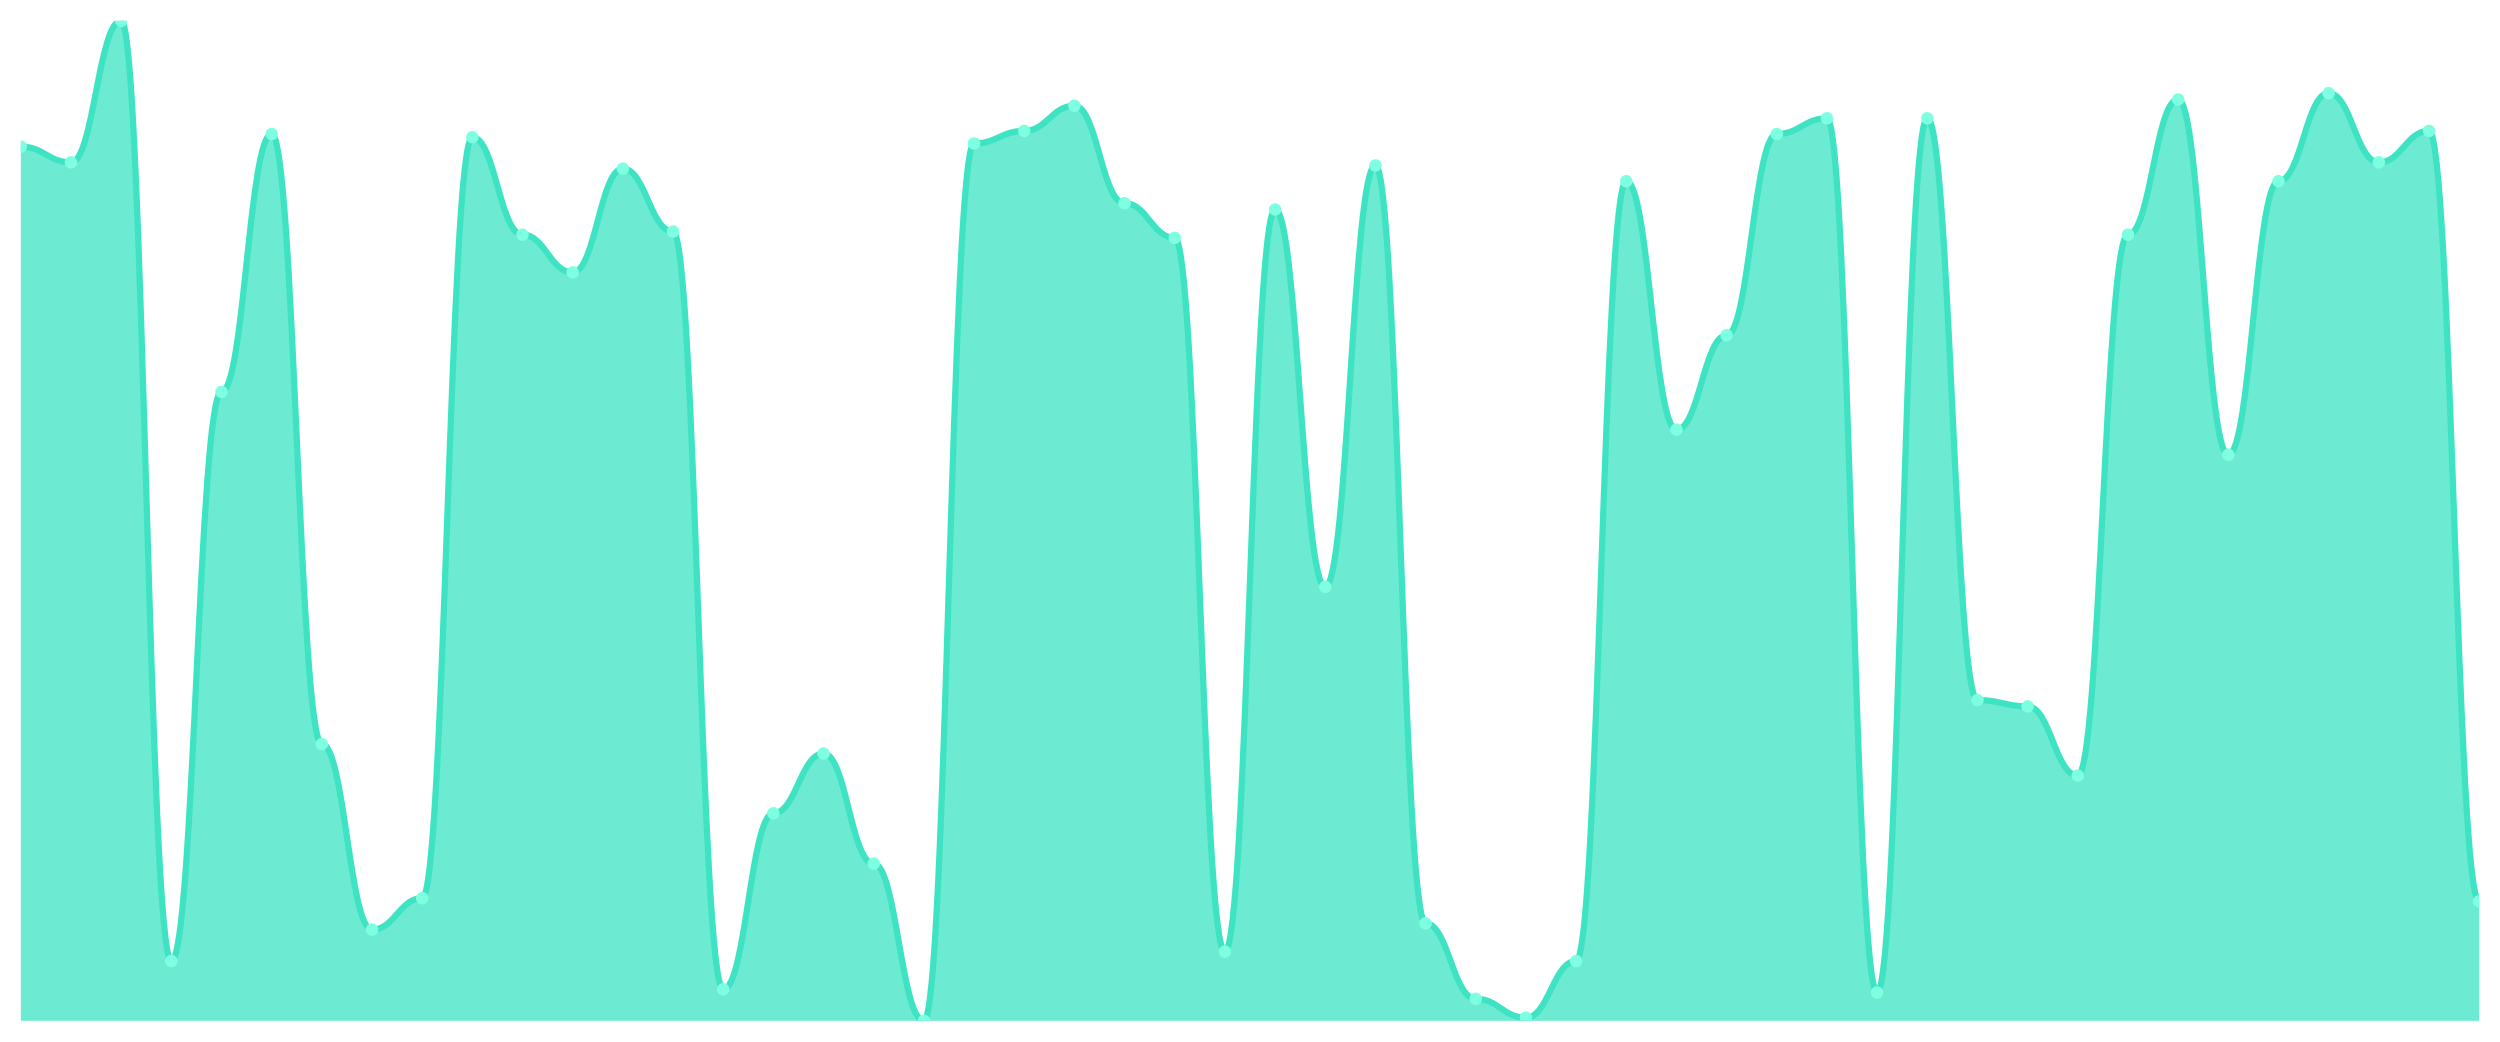
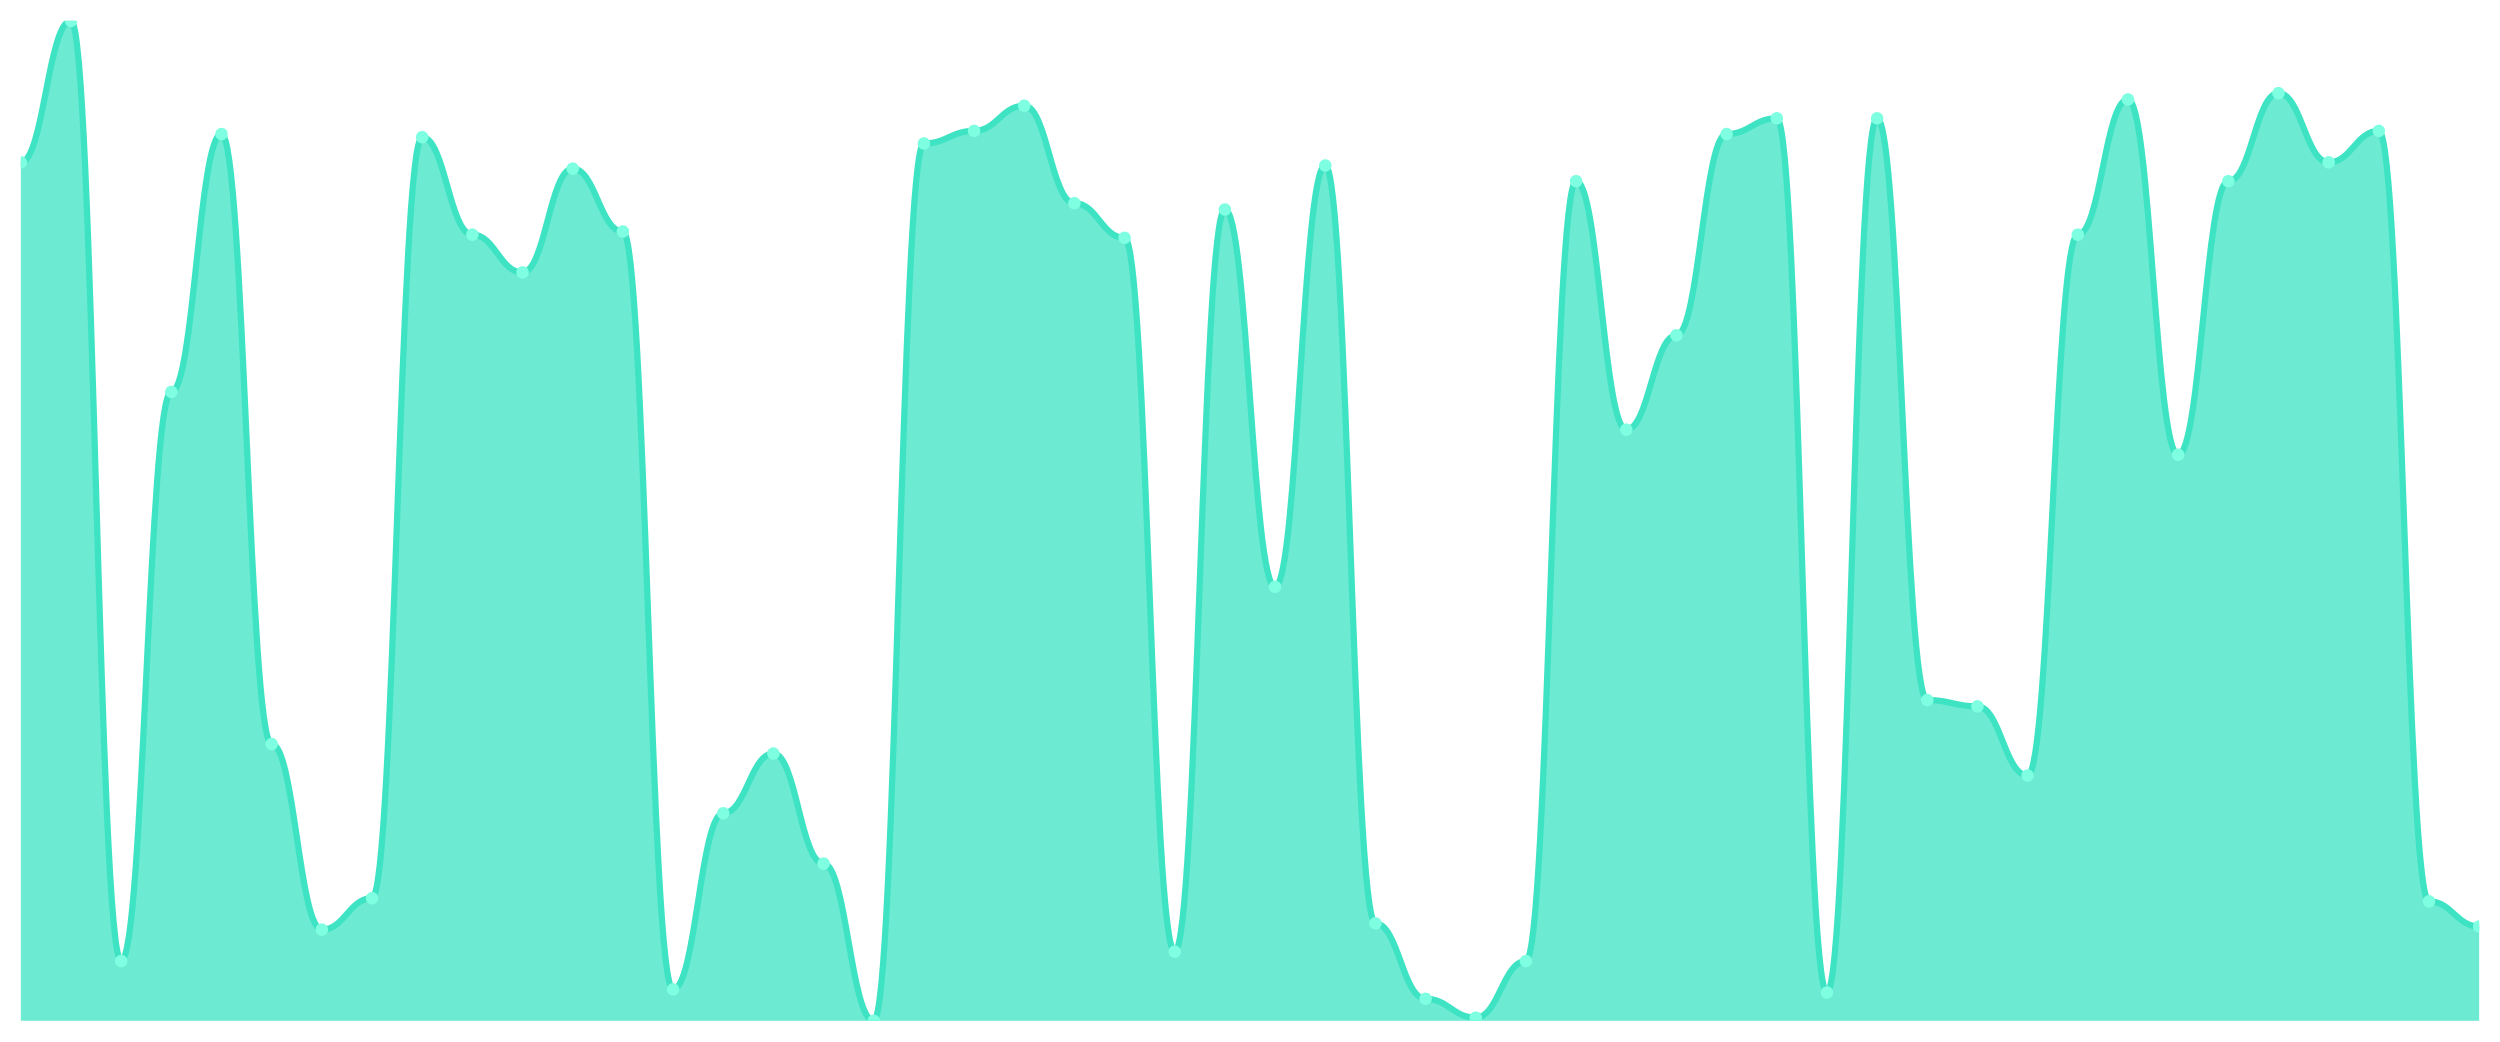
<svg xmlns="http://www.w3.org/2000/svg" viewBox="0 0 1200 500" width="1200" height="500">
  <defs>
    <clipPath id="c">
      <rect x="10" y="10" width="1180" height="480" />
    </clipPath>
  </defs>
  <rect width="1200" height="500" fill="none" />
  <g clip-path="url(#c)">
-     <path d="M 10,490 L 10,70.377 C 20.837,70.377 23.245,77.925 34.082,77.925 C 44.918,77.925 47.327,10 58.163,10 C 69,10 71.408,461.321 82.245,461.321 C 93.082,461.321 95.49,188.113 106.327,188.113 C 117.163,188.113 119.571,64.34 130.408,64.34 C 141.245,64.34 143.653,357.17 154.49,357.17 C 165.327,357.17 167.735,446.226 178.571,446.226 C 189.408,446.226 191.816,431.132 202.653,431.132 C 213.49,431.132 215.898,65.849 226.735,65.849 C 237.571,65.849 239.98,112.642 250.816,112.642 C 261.653,112.642 264.061,130.755 274.898,130.755 C 285.735,130.755 288.143,80.943 298.98,80.943 C 309.816,80.943 312.224,111.132 323.061,111.132 C 333.898,111.132 336.306,474.906 347.143,474.906 C 357.98,474.906 360.388,390.377 371.224,390.377 C 382.061,390.377 384.469,361.698 395.306,361.698 C 406.143,361.698 408.551,414.528 419.388,414.528 C 430.224,414.528 432.633,490 443.469,490 C 454.306,490 456.714,68.868 467.551,68.868 C 478.388,68.868 480.796,62.83 491.633,62.83 C 502.469,62.83 504.878,50.755 515.714,50.755 C 526.551,50.755 528.959,97.547 539.796,97.547 C 550.633,97.547 553.041,114.151 563.878,114.151 C 574.714,114.151 577.122,456.792 587.959,456.792 C 598.796,456.792 601.204,100.566 612.041,100.566 C 622.878,100.566 625.286,281.698 636.122,281.698 C 646.959,281.698 649.367,79.434 660.204,79.434 C 671.041,79.434 673.449,443.208 684.286,443.208 C 695.122,443.208 697.531,479.434 708.367,479.434 C 719.204,479.434 721.612,488.491 732.449,488.491 C 743.286,488.491 745.694,461.321 756.531,461.321 C 767.367,461.321 769.776,86.981 780.612,86.981 C 791.449,86.981 793.857,206.226 804.694,206.226 C 815.531,206.226 817.939,160.943 828.776,160.943 C 839.612,160.943 842.02,64.34 852.857,64.34 C 863.694,64.34 866.102,56.792 876.939,56.792 C 887.776,56.792 890.184,476.415 901.02,476.415 C 911.857,476.415 914.265,56.792 925.102,56.792 C 935.939,56.792 938.347,336.038 949.184,336.038 C 960.02,336.038 962.429,339.057 973.265,339.057 C 984.102,339.057 986.51,372.264 997.347,372.264 C 1008.184,372.264 1010.592,112.642 1021.429,112.642 C 1032.265,112.642 1034.673,47.736 1045.51,47.736 C 1056.347,47.736 1058.755,218.302 1069.592,218.302 C 1080.429,218.302 1082.837,86.981 1093.673,86.981 C 1104.51,86.981 1106.918,44.717 1117.755,44.717 C 1128.592,44.717 1131,77.925 1141.837,77.925 C 1152.673,77.925 1155.082,62.83 1165.918,62.83 C 1176.755,62.83 1179.163,432.642 1190,432.642 L 1190,490 Z" fill="rgba(61,227,195,0.75)" />
-     <path d="M 10,70.377 C 20.837,70.377 23.245,77.925 34.082,77.925 C 44.918,77.925 47.327,10 58.163,10 C 69,10 71.408,461.321 82.245,461.321 C 93.082,461.321 95.49,188.113 106.327,188.113 C 117.163,188.113 119.571,64.34 130.408,64.34 C 141.245,64.34 143.653,357.17 154.49,357.17 C 165.327,357.17 167.735,446.226 178.571,446.226 C 189.408,446.226 191.816,431.132 202.653,431.132 C 213.49,431.132 215.898,65.849 226.735,65.849 C 237.571,65.849 239.98,112.642 250.816,112.642 C 261.653,112.642 264.061,130.755 274.898,130.755 C 285.735,130.755 288.143,80.943 298.98,80.943 C 309.816,80.943 312.224,111.132 323.061,111.132 C 333.898,111.132 336.306,474.906 347.143,474.906 C 357.98,474.906 360.388,390.377 371.224,390.377 C 382.061,390.377 384.469,361.698 395.306,361.698 C 406.143,361.698 408.551,414.528 419.388,414.528 C 430.224,414.528 432.633,490 443.469,490 C 454.306,490 456.714,68.868 467.551,68.868 C 478.388,68.868 480.796,62.83 491.633,62.83 C 502.469,62.83 504.878,50.755 515.714,50.755 C 526.551,50.755 528.959,97.547 539.796,97.547 C 550.633,97.547 553.041,114.151 563.878,114.151 C 574.714,114.151 577.122,456.792 587.959,456.792 C 598.796,456.792 601.204,100.566 612.041,100.566 C 622.878,100.566 625.286,281.698 636.122,281.698 C 646.959,281.698 649.367,79.434 660.204,79.434 C 671.041,79.434 673.449,443.208 684.286,443.208 C 695.122,443.208 697.531,479.434 708.367,479.434 C 719.204,479.434 721.612,488.491 732.449,488.491 C 743.286,488.491 745.694,461.321 756.531,461.321 C 767.367,461.321 769.776,86.981 780.612,86.981 C 791.449,86.981 793.857,206.226 804.694,206.226 C 815.531,206.226 817.939,160.943 828.776,160.943 C 839.612,160.943 842.02,64.34 852.857,64.34 C 863.694,64.34 866.102,56.792 876.939,56.792 C 887.776,56.792 890.184,476.415 901.02,476.415 C 911.857,476.415 914.265,56.792 925.102,56.792 C 935.939,56.792 938.347,336.038 949.184,336.038 C 960.02,336.038 962.429,339.057 973.265,339.057 C 984.102,339.057 986.51,372.264 997.347,372.264 C 1008.184,372.264 1010.592,112.642 1021.429,112.642 C 1032.265,112.642 1034.673,47.736 1045.51,47.736 C 1056.347,47.736 1058.755,218.302 1069.592,218.302 C 1080.429,218.302 1082.837,86.981 1093.673,86.981 C 1104.51,86.981 1106.918,44.717 1117.755,44.717 C 1128.592,44.717 1131,77.925 1141.837,77.925 C 1152.673,77.925 1155.082,62.83 1165.918,62.83 C 1176.755,62.83 1179.163,432.642 1190,432.642" fill="none" stroke="#3de3c3" stroke-width="3" stroke-linecap="round" stroke-linejoin="round" />
-     <circle cx="10" cy="70.377" r="3" fill="#7fffe1" />
-     <circle cx="34.082" cy="77.925" r="3" fill="#7fffe1" />
-     <circle cx="58.163" cy="10" r="3" fill="#7fffe1" />
-     <circle cx="82.245" cy="461.321" r="3" fill="#7fffe1" />
-     <circle cx="106.327" cy="188.113" r="3" fill="#7fffe1" />
-     <circle cx="130.408" cy="64.34" r="3" fill="#7fffe1" />
-     <circle cx="154.49" cy="357.17" r="3" fill="#7fffe1" />
-     <circle cx="178.571" cy="446.226" r="3" fill="#7fffe1" />
-     <circle cx="202.653" cy="431.132" r="3" fill="#7fffe1" />
-     <circle cx="226.735" cy="65.849" r="3" fill="#7fffe1" />
-     <circle cx="250.816" cy="112.642" r="3" fill="#7fffe1" />
-     <circle cx="274.898" cy="130.755" r="3" fill="#7fffe1" />
-     <circle cx="298.98" cy="80.943" r="3" fill="#7fffe1" />
-     <circle cx="323.061" cy="111.132" r="3" fill="#7fffe1" />
-     <circle cx="347.143" cy="474.906" r="3" fill="#7fffe1" />
-     <circle cx="371.224" cy="390.377" r="3" fill="#7fffe1" />
-     <circle cx="395.306" cy="361.698" r="3" fill="#7fffe1" />
-     <circle cx="419.388" cy="414.528" r="3" fill="#7fffe1" />
-     <circle cx="443.469" cy="490" r="3" fill="#7fffe1" />
-     <circle cx="467.551" cy="68.868" r="3" fill="#7fffe1" />
-     <circle cx="491.633" cy="62.83" r="3" fill="#7fffe1" />
-     <circle cx="515.714" cy="50.755" r="3" fill="#7fffe1" />
-     <circle cx="539.796" cy="97.547" r="3" fill="#7fffe1" />
-     <circle cx="563.878" cy="114.151" r="3" fill="#7fffe1" />
-     <circle cx="587.959" cy="456.792" r="3" fill="#7fffe1" />
-     <circle cx="612.041" cy="100.566" r="3" fill="#7fffe1" />
-     <circle cx="636.122" cy="281.698" r="3" fill="#7fffe1" />
-     <circle cx="660.204" cy="79.434" r="3" fill="#7fffe1" />
-     <circle cx="684.286" cy="443.208" r="3" fill="#7fffe1" />
-     <circle cx="708.367" cy="479.434" r="3" fill="#7fffe1" />
-     <circle cx="732.449" cy="488.491" r="3" fill="#7fffe1" />
-     <circle cx="756.531" cy="461.321" r="3" fill="#7fffe1" />
-     <circle cx="780.612" cy="86.981" r="3" fill="#7fffe1" />
-     <circle cx="804.694" cy="206.226" r="3" fill="#7fffe1" />
-     <circle cx="828.776" cy="160.943" r="3" fill="#7fffe1" />
-     <circle cx="852.857" cy="64.34" r="3" fill="#7fffe1" />
-     <circle cx="876.939" cy="56.792" r="3" fill="#7fffe1" />
-     <circle cx="901.02" cy="476.415" r="3" fill="#7fffe1" />
-     <circle cx="925.102" cy="56.792" r="3" fill="#7fffe1" />
-     <circle cx="949.184" cy="336.038" r="3" fill="#7fffe1" />
-     <circle cx="973.265" cy="339.057" r="3" fill="#7fffe1" />
-     <circle cx="997.347" cy="372.264" r="3" fill="#7fffe1" />
-     <circle cx="1021.429" cy="112.642" r="3" fill="#7fffe1" />
-     <circle cx="1045.51" cy="47.736" r="3" fill="#7fffe1" />
-     <circle cx="1069.592" cy="218.302" r="3" fill="#7fffe1" />
-     <circle cx="1093.673" cy="86.981" r="3" fill="#7fffe1" />
-     <circle cx="1117.755" cy="44.717" r="3" fill="#7fffe1" />
-     <circle cx="1141.837" cy="77.925" r="3" fill="#7fffe1" />
-     <circle cx="1165.918" cy="62.83" r="3" fill="#7fffe1" />
-     <circle cx="1190" cy="432.642" r="3" fill="#7fffe1" />
+     <path d="M 10,490 L 10,77.925 C 20.837,77.925 23.245,10 34.082,10 C 44.918,10 47.327,461.321 58.163,461.321 C 69,461.321 71.408,188.113 82.245,188.113 C 93.082,188.113 95.49,64.34 106.327,64.34 C 117.163,64.34 119.571,357.17 130.408,357.17 C 141.245,357.17 143.653,446.226 154.49,446.226 C 165.327,446.226 167.735,431.132 178.571,431.132 C 189.408,431.132 191.816,65.849 202.653,65.849 C 213.49,65.849 215.898,112.642 226.735,112.642 C 237.571,112.642 239.98,130.755 250.816,130.755 C 261.653,130.755 264.061,80.943 274.898,80.943 C 285.735,80.943 288.143,111.132 298.98,111.132 C 309.816,111.132 312.224,474.906 323.061,474.906 C 333.898,474.906 336.306,390.377 347.143,390.377 C 357.98,390.377 360.388,361.698 371.224,361.698 C 382.061,361.698 384.469,414.528 395.306,414.528 C 406.143,414.528 408.551,490 419.388,490 C 430.224,490 432.633,68.868 443.469,68.868 C 454.306,68.868 456.714,62.83 467.551,62.83 C 478.388,62.83 480.796,50.755 491.633,50.755 C 502.469,50.755 504.878,97.547 515.714,97.547 C 526.551,97.547 528.959,114.151 539.796,114.151 C 550.633,114.151 553.041,456.792 563.878,456.792 C 574.714,456.792 577.122,100.566 587.959,100.566 C 598.796,100.566 601.204,281.698 612.041,281.698 C 622.878,281.698 625.286,79.434 636.122,79.434 C 646.959,79.434 649.367,443.208 660.204,443.208 C 671.041,443.208 673.449,479.434 684.286,479.434 C 695.122,479.434 697.531,488.491 708.367,488.491 C 719.204,488.491 721.612,461.321 732.449,461.321 C 743.286,461.321 745.694,86.981 756.531,86.981 C 767.367,86.981 769.776,206.226 780.612,206.226 C 791.449,206.226 793.857,160.943 804.694,160.943 C 815.531,160.943 817.939,64.34 828.776,64.34 C 839.612,64.34 842.02,56.792 852.857,56.792 C 863.694,56.792 866.102,476.415 876.939,476.415 C 887.776,476.415 890.184,56.792 901.02,56.792 C 911.857,56.792 914.265,336.038 925.102,336.038 C 935.939,336.038 938.347,339.057 949.184,339.057 C 960.02,339.057 962.429,372.264 973.265,372.264 C 984.102,372.264 986.51,112.642 997.347,112.642 C 1008.184,112.642 1010.592,47.736 1021.429,47.736 C 1032.265,47.736 1034.673,218.302 1045.51,218.302 C 1056.347,218.302 1058.755,86.981 1069.592,86.981 C 1080.429,86.981 1082.837,44.717 1093.673,44.717 C 1104.51,44.717 1106.918,77.925 1117.755,77.925 C 1128.592,77.925 1131,62.83 1141.837,62.83 C 1152.673,62.83 1155.082,432.642 1165.918,432.642 C 1176.755,432.642 1179.163,444.717 1190,444.717 L 1190,490 Z" fill="rgba(61,227,195,0.75)" />
+     <path d="M 10,77.925 C 20.837,77.925 23.245,10 34.082,10 C 44.918,10 47.327,461.321 58.163,461.321 C 69,461.321 71.408,188.113 82.245,188.113 C 93.082,188.113 95.49,64.34 106.327,64.34 C 117.163,64.34 119.571,357.17 130.408,357.17 C 141.245,357.17 143.653,446.226 154.49,446.226 C 165.327,446.226 167.735,431.132 178.571,431.132 C 189.408,431.132 191.816,65.849 202.653,65.849 C 213.49,65.849 215.898,112.642 226.735,112.642 C 237.571,112.642 239.98,130.755 250.816,130.755 C 261.653,130.755 264.061,80.943 274.898,80.943 C 285.735,80.943 288.143,111.132 298.98,111.132 C 309.816,111.132 312.224,474.906 323.061,474.906 C 333.898,474.906 336.306,390.377 347.143,390.377 C 357.98,390.377 360.388,361.698 371.224,361.698 C 382.061,361.698 384.469,414.528 395.306,414.528 C 406.143,414.528 408.551,490 419.388,490 C 430.224,490 432.633,68.868 443.469,68.868 C 454.306,68.868 456.714,62.83 467.551,62.83 C 478.388,62.83 480.796,50.755 491.633,50.755 C 502.469,50.755 504.878,97.547 515.714,97.547 C 526.551,97.547 528.959,114.151 539.796,114.151 C 550.633,114.151 553.041,456.792 563.878,456.792 C 574.714,456.792 577.122,100.566 587.959,100.566 C 598.796,100.566 601.204,281.698 612.041,281.698 C 622.878,281.698 625.286,79.434 636.122,79.434 C 646.959,79.434 649.367,443.208 660.204,443.208 C 671.041,443.208 673.449,479.434 684.286,479.434 C 695.122,479.434 697.531,488.491 708.367,488.491 C 719.204,488.491 721.612,461.321 732.449,461.321 C 743.286,461.321 745.694,86.981 756.531,86.981 C 767.367,86.981 769.776,206.226 780.612,206.226 C 791.449,206.226 793.857,160.943 804.694,160.943 C 815.531,160.943 817.939,64.34 828.776,64.34 C 839.612,64.34 842.02,56.792 852.857,56.792 C 863.694,56.792 866.102,476.415 876.939,476.415 C 887.776,476.415 890.184,56.792 901.02,56.792 C 911.857,56.792 914.265,336.038 925.102,336.038 C 935.939,336.038 938.347,339.057 949.184,339.057 C 960.02,339.057 962.429,372.264 973.265,372.264 C 984.102,372.264 986.51,112.642 997.347,112.642 C 1008.184,112.642 1010.592,47.736 1021.429,47.736 C 1032.265,47.736 1034.673,218.302 1045.51,218.302 C 1056.347,218.302 1058.755,86.981 1069.592,86.981 C 1080.429,86.981 1082.837,44.717 1093.673,44.717 C 1104.51,44.717 1106.918,77.925 1117.755,77.925 C 1128.592,77.925 1131,62.83 1141.837,62.83 C 1152.673,62.83 1155.082,432.642 1165.918,432.642 C 1176.755,432.642 1179.163,444.717 1190,444.717" fill="none" stroke="#3de3c3" stroke-width="3" stroke-linecap="round" stroke-linejoin="round" />
+     <circle cx="10" cy="77.925" r="3" fill="#7fffe1" />
+     <circle cx="34.082" cy="10" r="3" fill="#7fffe1" />
+     <circle cx="58.163" cy="461.321" r="3" fill="#7fffe1" />
+     <circle cx="82.245" cy="188.113" r="3" fill="#7fffe1" />
+     <circle cx="106.327" cy="64.34" r="3" fill="#7fffe1" />
+     <circle cx="130.408" cy="357.17" r="3" fill="#7fffe1" />
+     <circle cx="154.49" cy="446.226" r="3" fill="#7fffe1" />
+     <circle cx="178.571" cy="431.132" r="3" fill="#7fffe1" />
+     <circle cx="202.653" cy="65.849" r="3" fill="#7fffe1" />
+     <circle cx="226.735" cy="112.642" r="3" fill="#7fffe1" />
+     <circle cx="250.816" cy="130.755" r="3" fill="#7fffe1" />
+     <circle cx="274.898" cy="80.943" r="3" fill="#7fffe1" />
+     <circle cx="298.98" cy="111.132" r="3" fill="#7fffe1" />
+     <circle cx="323.061" cy="474.906" r="3" fill="#7fffe1" />
+     <circle cx="347.143" cy="390.377" r="3" fill="#7fffe1" />
+     <circle cx="371.224" cy="361.698" r="3" fill="#7fffe1" />
+     <circle cx="395.306" cy="414.528" r="3" fill="#7fffe1" />
+     <circle cx="419.388" cy="490" r="3" fill="#7fffe1" />
+     <circle cx="443.469" cy="68.868" r="3" fill="#7fffe1" />
+     <circle cx="467.551" cy="62.83" r="3" fill="#7fffe1" />
+     <circle cx="491.633" cy="50.755" r="3" fill="#7fffe1" />
+     <circle cx="515.714" cy="97.547" r="3" fill="#7fffe1" />
+     <circle cx="539.796" cy="114.151" r="3" fill="#7fffe1" />
+     <circle cx="563.878" cy="456.792" r="3" fill="#7fffe1" />
+     <circle cx="587.959" cy="100.566" r="3" fill="#7fffe1" />
+     <circle cx="612.041" cy="281.698" r="3" fill="#7fffe1" />
+     <circle cx="636.122" cy="79.434" r="3" fill="#7fffe1" />
+     <circle cx="660.204" cy="443.208" r="3" fill="#7fffe1" />
+     <circle cx="684.286" cy="479.434" r="3" fill="#7fffe1" />
+     <circle cx="708.367" cy="488.491" r="3" fill="#7fffe1" />
+     <circle cx="732.449" cy="461.321" r="3" fill="#7fffe1" />
+     <circle cx="756.531" cy="86.981" r="3" fill="#7fffe1" />
+     <circle cx="780.612" cy="206.226" r="3" fill="#7fffe1" />
+     <circle cx="804.694" cy="160.943" r="3" fill="#7fffe1" />
+     <circle cx="828.776" cy="64.34" r="3" fill="#7fffe1" />
+     <circle cx="852.857" cy="56.792" r="3" fill="#7fffe1" />
+     <circle cx="876.939" cy="476.415" r="3" fill="#7fffe1" />
+     <circle cx="901.02" cy="56.792" r="3" fill="#7fffe1" />
+     <circle cx="925.102" cy="336.038" r="3" fill="#7fffe1" />
+     <circle cx="949.184" cy="339.057" r="3" fill="#7fffe1" />
+     <circle cx="973.265" cy="372.264" r="3" fill="#7fffe1" />
+     <circle cx="997.347" cy="112.642" r="3" fill="#7fffe1" />
+     <circle cx="1021.429" cy="47.736" r="3" fill="#7fffe1" />
+     <circle cx="1045.51" cy="218.302" r="3" fill="#7fffe1" />
+     <circle cx="1069.592" cy="86.981" r="3" fill="#7fffe1" />
+     <circle cx="1093.673" cy="44.717" r="3" fill="#7fffe1" />
+     <circle cx="1117.755" cy="77.925" r="3" fill="#7fffe1" />
+     <circle cx="1141.837" cy="62.83" r="3" fill="#7fffe1" />
+     <circle cx="1165.918" cy="432.642" r="3" fill="#7fffe1" />
+     <circle cx="1190" cy="444.717" r="3" fill="#7fffe1" />
  </g>
</svg>
